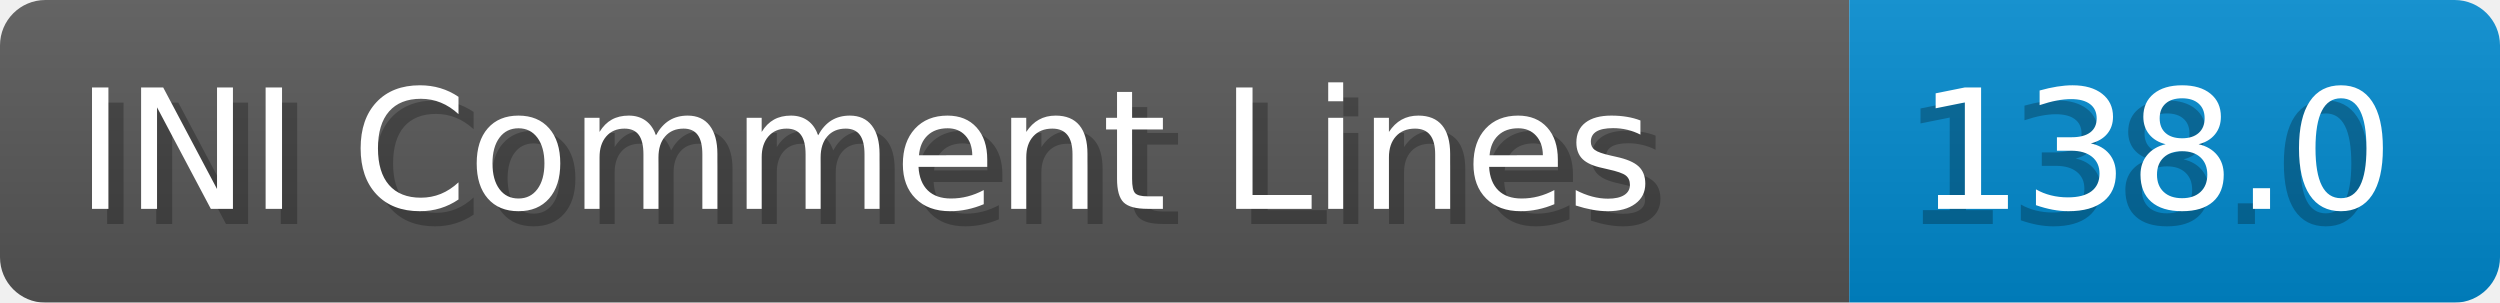
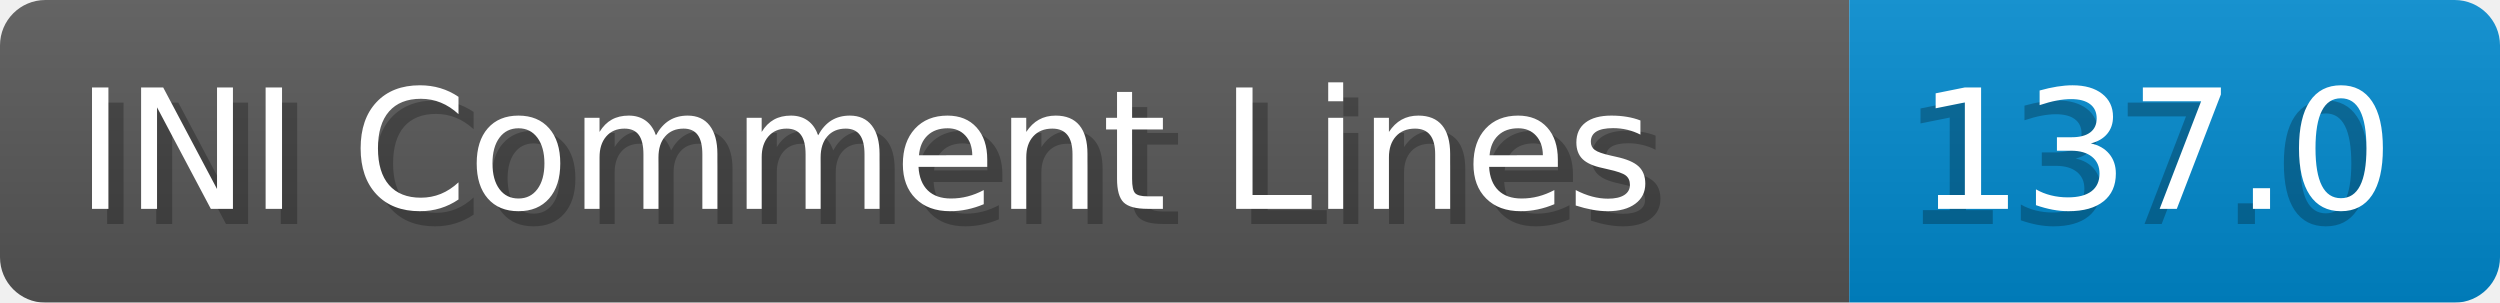
- <svg xmlns="http://www.w3.org/2000/svg" width="165.2" height="20" viewBox="0 0 1652.0 200" role="img" aria-label="INI Comment Lines: 138.0">
+ <svg xmlns="http://www.w3.org/2000/svg" width="165.2" height="20" viewBox="0 0 1652.0 200" role="img" aria-label="INI Comment Lines: 137.0">
  <linearGradient id="a" x2="0" y2="100%">
    <stop offset="0" stop-opacity=".1" stop-color="#EEE" />
    <stop offset="1" stop-opacity=".1" />
  </linearGradient>
  <mask id="m">
    <rect width="1652.0" height="200" rx="30" fill="#FFF" />
  </mask>
  <g mask="url(#m)">
    <rect width="1222.0" height="200" fill="#555" />
    <rect width="430.0" height="200" fill="#08C" x="1222.0" />
    <rect width="1652.0" height="200" fill="url(#a)" />
  </g>
  <g aria-hidden="true" fill="#fff" text-anchor="start" font-family="Verdana,DejaVu Sans,sans-serif" font-size="110">
    <text x="60" y="148" textLength="1122.0" fill="#000" opacity="0.25">INI Comment Lines</text>
    <text x="50" y="138" textLength="1122.0">INI Comment Lines</text>
-     <text x="1257.0" y="148" textLength="330.0" fill="#000" opacity="0.25">138.0</text>
-     <text x="1267.0" y="138" textLength="330.0">138.0</text>
+     <text x="1257.0" y="148" textLength="330.0" fill="#000" opacity="0.25">137.0</text>
+     <text x="1267.0" y="138" textLength="330.0">137.0</text>
  </g>
</svg>
